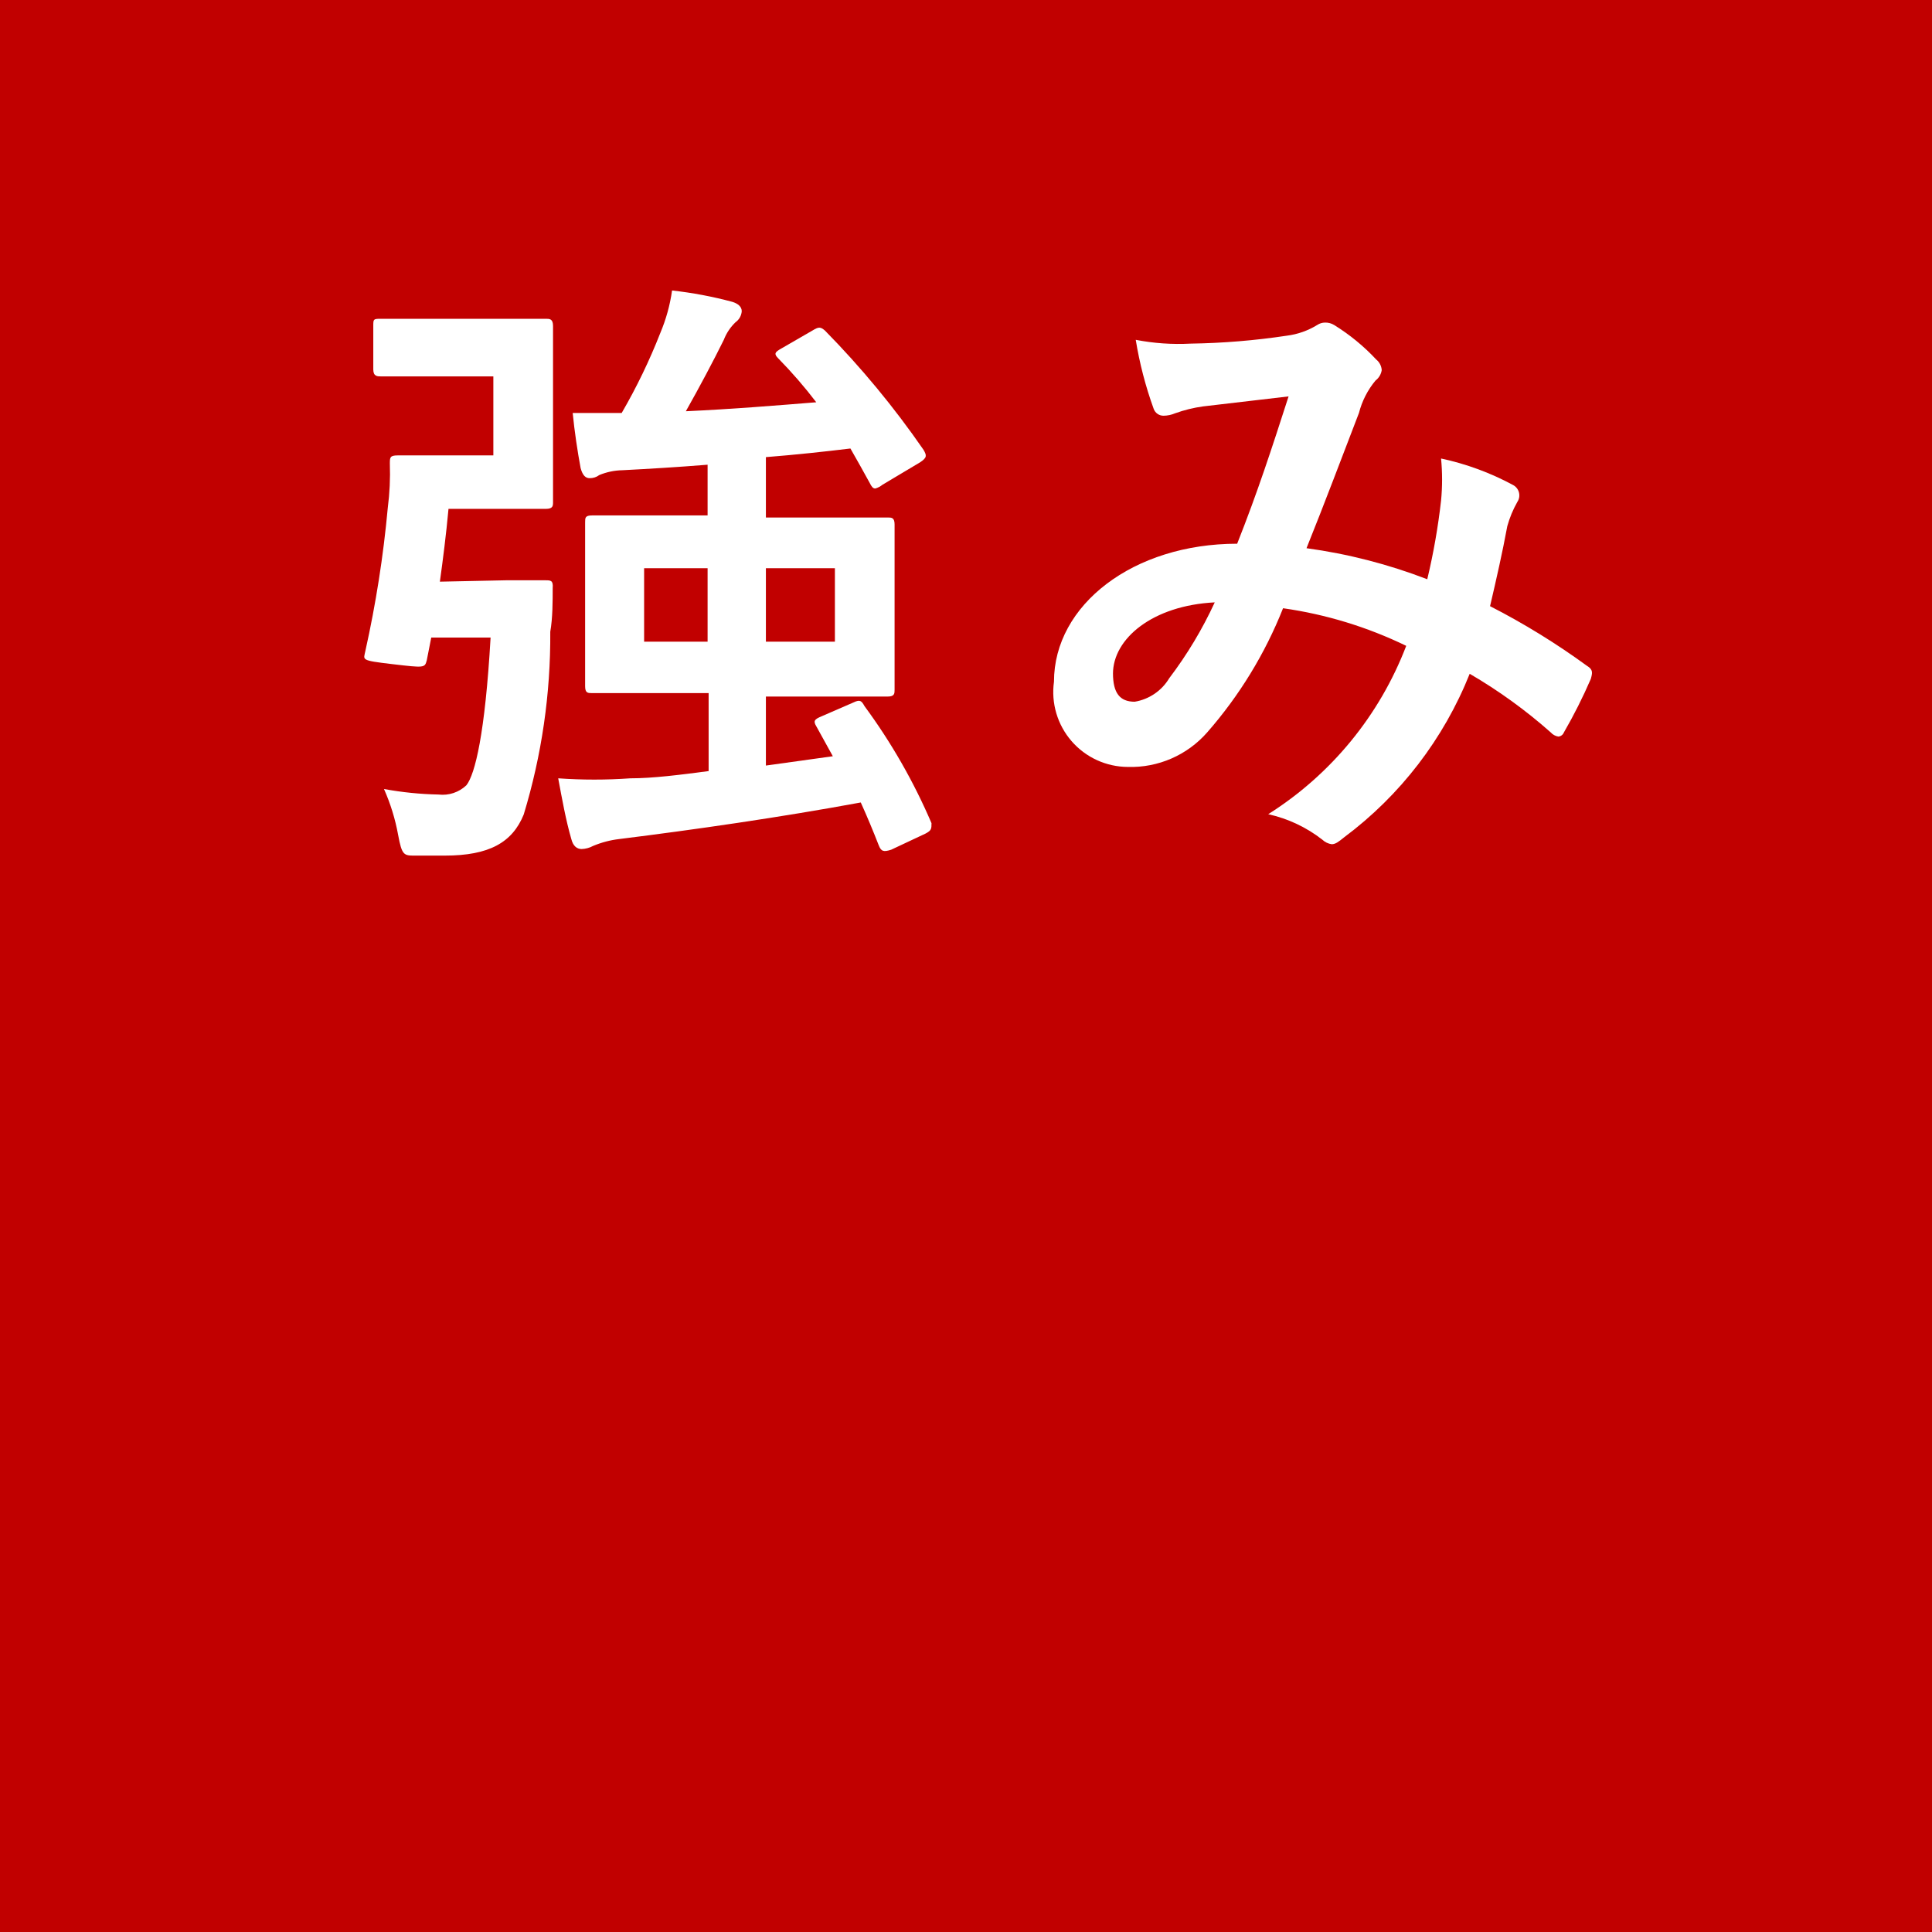
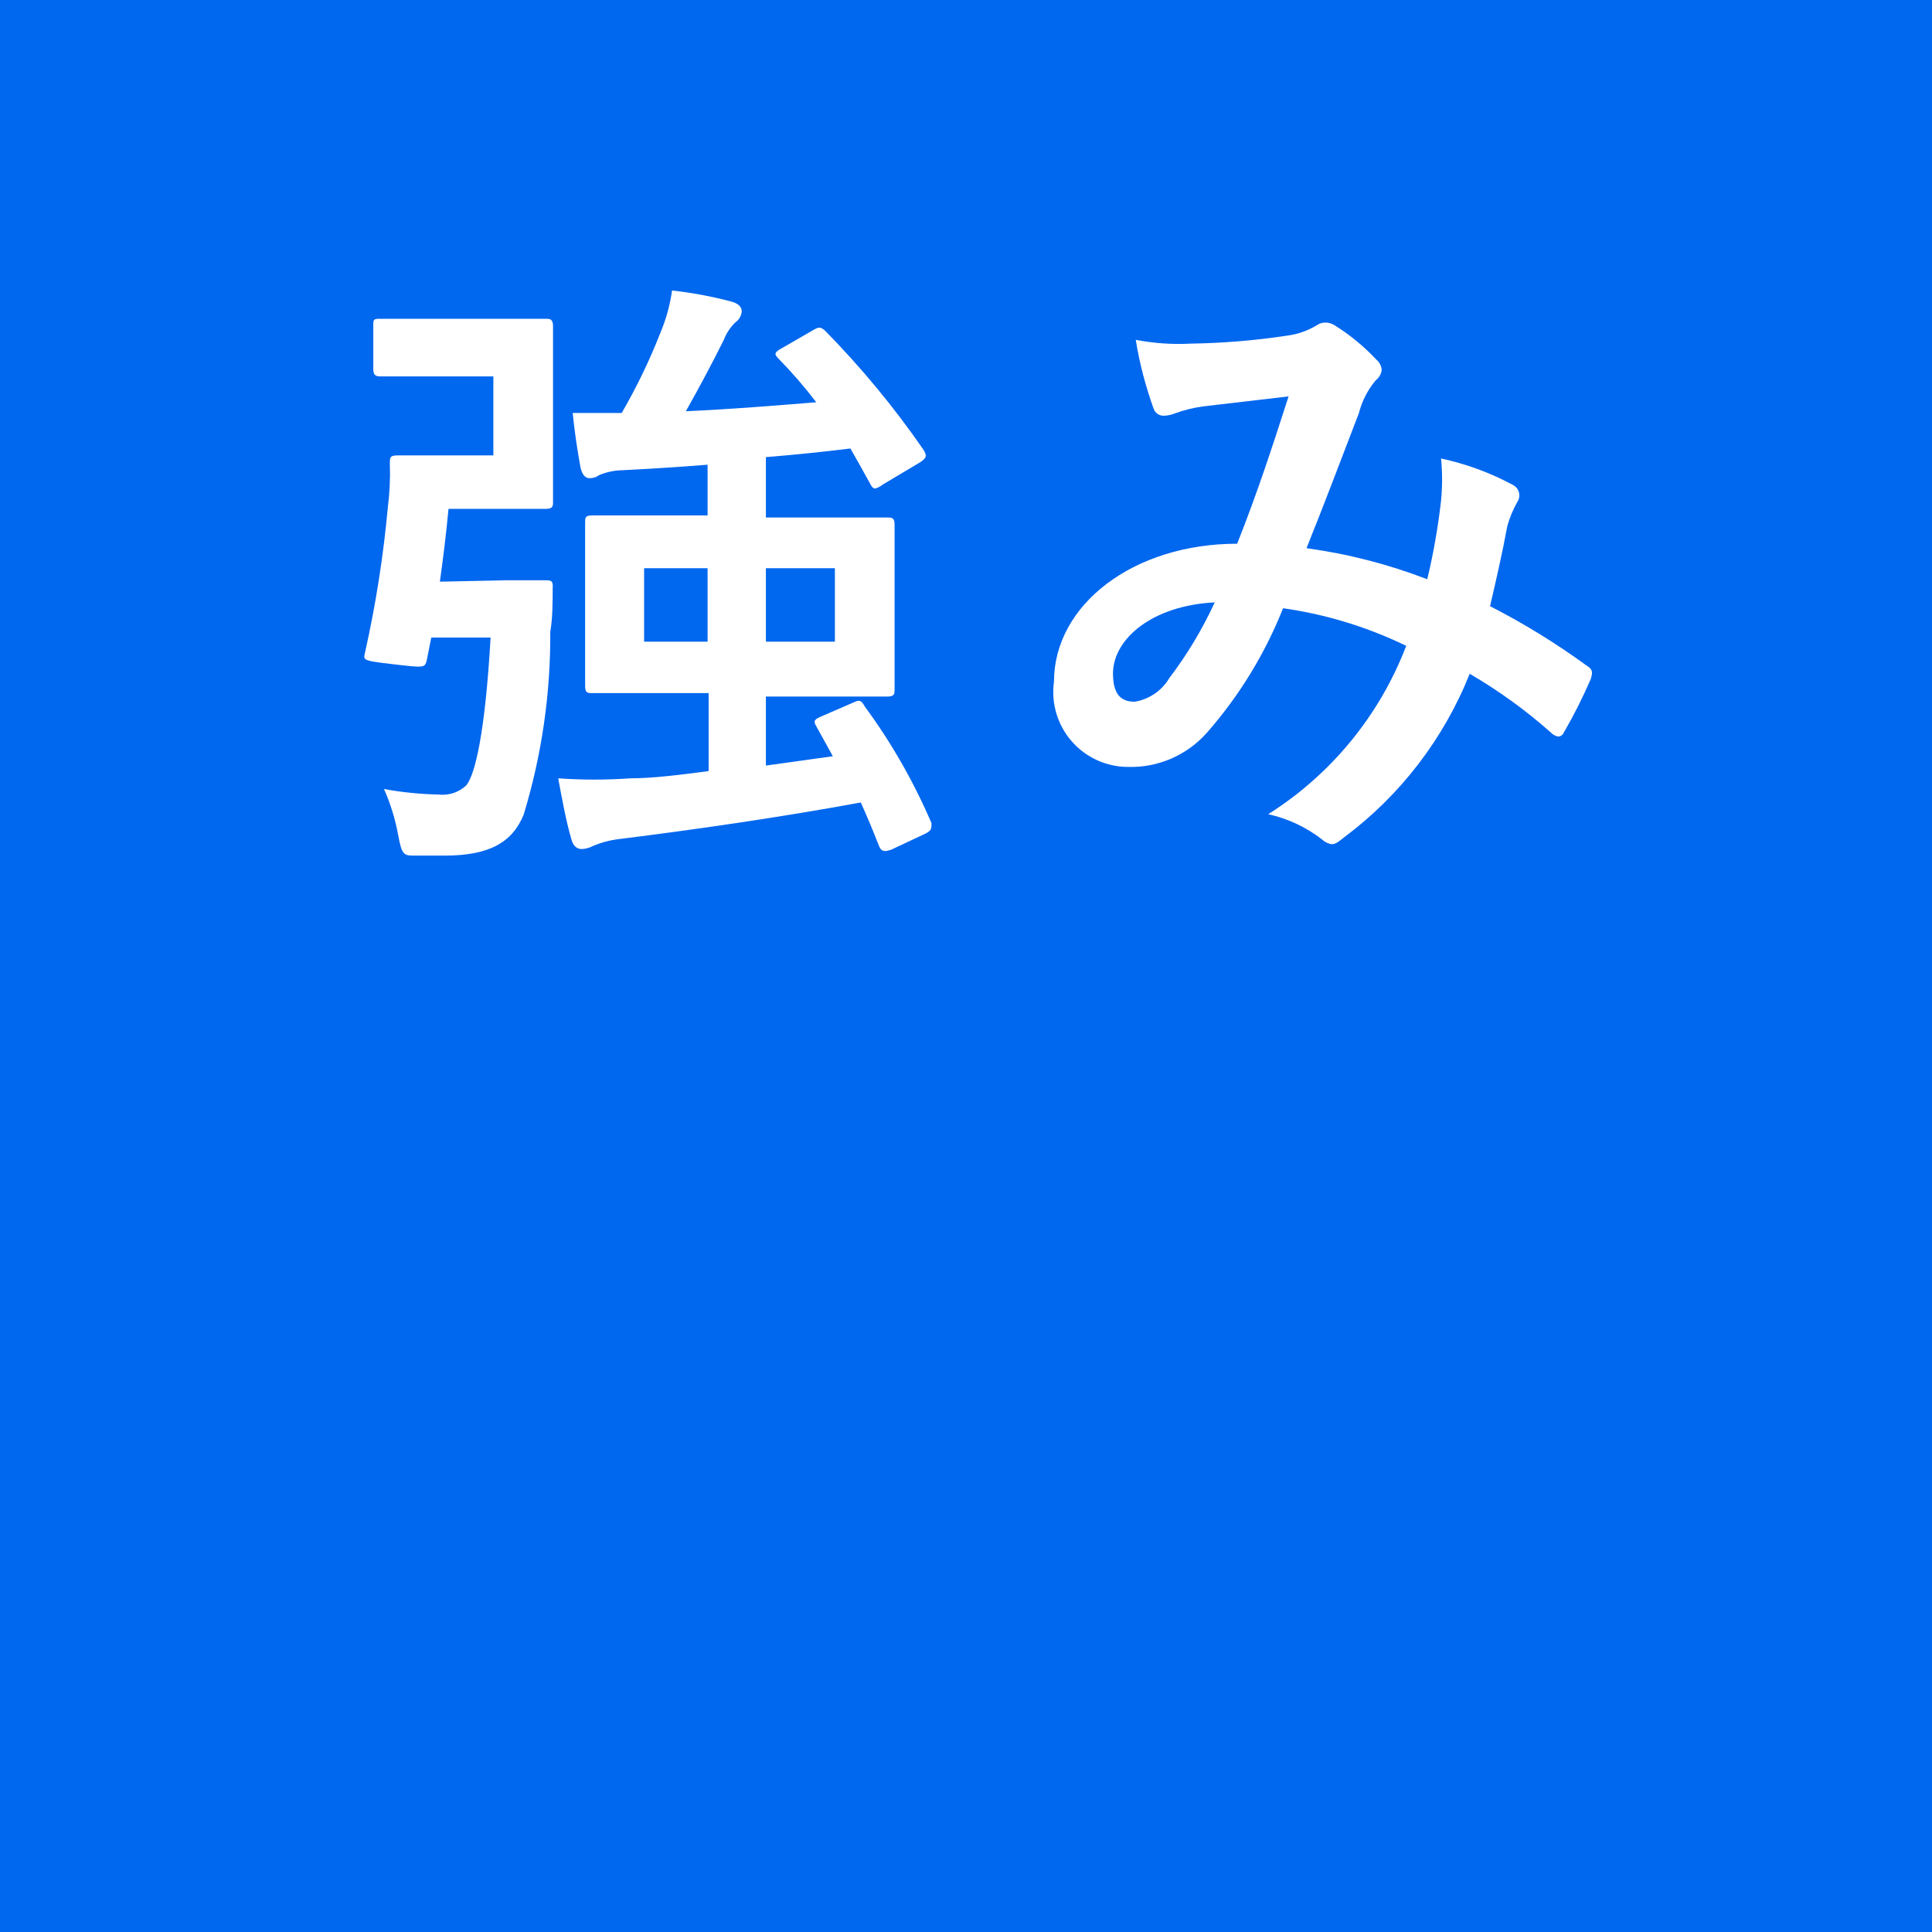
<svg xmlns="http://www.w3.org/2000/svg" viewBox="0 0 56 56">
  <defs>
-     <style>.cls-1{fill:#c10000;}.cls-2{fill:#fff;}</style>
+     <style>.cls-1{fill:#0067ef;}.cls-2{fill:#fff;}</style>
  </defs>
  <g>
    <g>
      <rect class="cls-1" width="56" height="56" />
    </g>
    <g>
      <path class="cls-2" d="M14.66,16.82c.82,0,1,0,1.15,0s.23,0,.21.23c0,.36,0,.87-.07,1.26a17.81,17.81,0,0,1-.77,5.3c-.33.81-1,1.19-2.29,1.19-.23,0-.54,0-.86,0s-.38,0-.49-.6a5.85,5.85,0,0,0-.41-1.33,9.84,9.84,0,0,0,1.58.16,1,1,0,0,0,.81-.27c.25-.32.54-1.49.7-4.28H12.5l-.13.66c-.06.22-.06.22-1,.11s-.83-.12-.78-.38a32.87,32.87,0,0,0,.65-4.15,7.84,7.84,0,0,0,.06-1.28c0-.18,0-.24.23-.24s.52,0,1.19,0h1.58V10.91H12.58c-1.11,0-1.44,0-1.54,0s-.22,0-.22-.2V9.45c0-.2,0-.21.22-.21s.43,0,1.54,0h2c.82,0,1.13,0,1.24,0s.21,0,.21.21,0,.58,0,1.62v1.86c0,1,0,1.51,0,1.62s0,.2-.21.2-.42,0-1.24,0H13c-.07.76-.16,1.46-.25,2.11Zm9,4.23c-.09-.15-.06-.2.16-.29l.92-.4c.19-.09.23-.05.32.11A17,17,0,0,1,27,23.86c0,.16,0,.21-.17.3l-1,.47c-.22.07-.29.05-.36-.13-.16-.41-.33-.82-.52-1.24-2.33.43-4.83.79-7,1.06a2.8,2.8,0,0,0-.76.2.75.75,0,0,1-.33.09c-.14,0-.25-.09-.3-.29-.16-.55-.27-1.17-.38-1.76a14.77,14.77,0,0,0,2.09,0c.65,0,1.44-.1,2.27-.21V20.09H19.46c-1.6,0-2.18,0-2.3,0s-.2,0-.2-.2,0-.5,0-1.44V16.58c0-.93,0-1.31,0-1.44s0-.2.2-.2.7,0,2.3,0h1.05V13.47c-.87.07-1.7.12-2.47.16a1.83,1.83,0,0,0-.67.14.45.45,0,0,1-.28.09c-.11,0-.2-.07-.26-.29-.09-.48-.18-1.08-.23-1.6.47,0,1,0,1.42,0a16.85,16.85,0,0,0,1.12-2.32,4.92,4.92,0,0,0,.34-1.23,11.65,11.65,0,0,1,1.75.33c.16.05.27.14.27.27a.43.43,0,0,1-.18.32,1.4,1.4,0,0,0-.34.51c-.29.59-.71,1.38-1.1,2.07,1.33-.06,2.66-.17,3.78-.26a13.55,13.55,0,0,0-1.1-1.27c-.13-.13-.11-.18.09-.29l.9-.52c.18-.11.23-.11.36,0a26,26,0,0,1,2.86,3.46c.09.16.11.22-.1.36l-1.09.65a.58.58,0,0,1-.21.11c-.07,0-.11-.06-.16-.16-.18-.33-.36-.65-.56-1-.74.09-1.57.18-2.45.25V15h1.22c1.62,0,2.2,0,2.31,0s.2,0,.2.2,0,.51,0,1.44v1.91c0,.94,0,1.33,0,1.44s0,.2-.2.2-.69,0-2.31,0H22.2v2l1.94-.27ZM20.51,18.6V16.47H18.67V18.6Zm3.69-2.13h-2V18.6h2Z" />
      <path class="cls-2" d="M41.77,14.51a6.32,6.32,0,0,0,0-1.22,7.85,7.85,0,0,1,2.09.77.34.34,0,0,1,.12.49,3.12,3.12,0,0,0-.29.7c-.14.76-.32,1.55-.5,2.32A21.06,21.06,0,0,1,46,19.3c.18.11.16.2.11.38a14.94,14.94,0,0,1-.78,1.55.19.19,0,0,1-.16.12.37.37,0,0,1-.22-.12,14.68,14.68,0,0,0-2.35-1.7,11,11,0,0,1-3.64,4.74c-.16.13-.25.2-.36.2a.49.49,0,0,1-.27-.13,3.93,3.93,0,0,0-1.57-.74,10,10,0,0,0,4-4.88,12.05,12.05,0,0,0-3.57-1.09,12.39,12.39,0,0,1-2.2,3.6,2.94,2.94,0,0,1-2.3,1,2.17,2.17,0,0,1-2.14-2.47c0-2.23,2.3-4,5.31-4,.59-1.49,1-2.75,1.49-4.27l-2.48.29a4,4,0,0,0-.81.2.88.88,0,0,1-.33.07.3.3,0,0,1-.29-.2,11.09,11.09,0,0,1-.52-2,6.55,6.55,0,0,0,1.59.11,20.78,20.78,0,0,0,2.79-.23,2.21,2.21,0,0,0,.88-.31.41.41,0,0,1,.23-.07.48.48,0,0,1,.26.07,5.94,5.94,0,0,1,1.22,1,.43.43,0,0,1,.16.31.47.47,0,0,1-.18.3,2.4,2.4,0,0,0-.48.94c-.47,1.22-1,2.63-1.52,3.92a15.58,15.58,0,0,1,3.5.9A19,19,0,0,0,41.77,14.51Zm-9.51,5c0,.58.2.83.63.83a1.44,1.44,0,0,0,1-.68,11.83,11.83,0,0,0,1.32-2.2C33.41,17.55,32.26,18.51,32.26,19.53Z" />
    </g>
  </g>
</svg>
